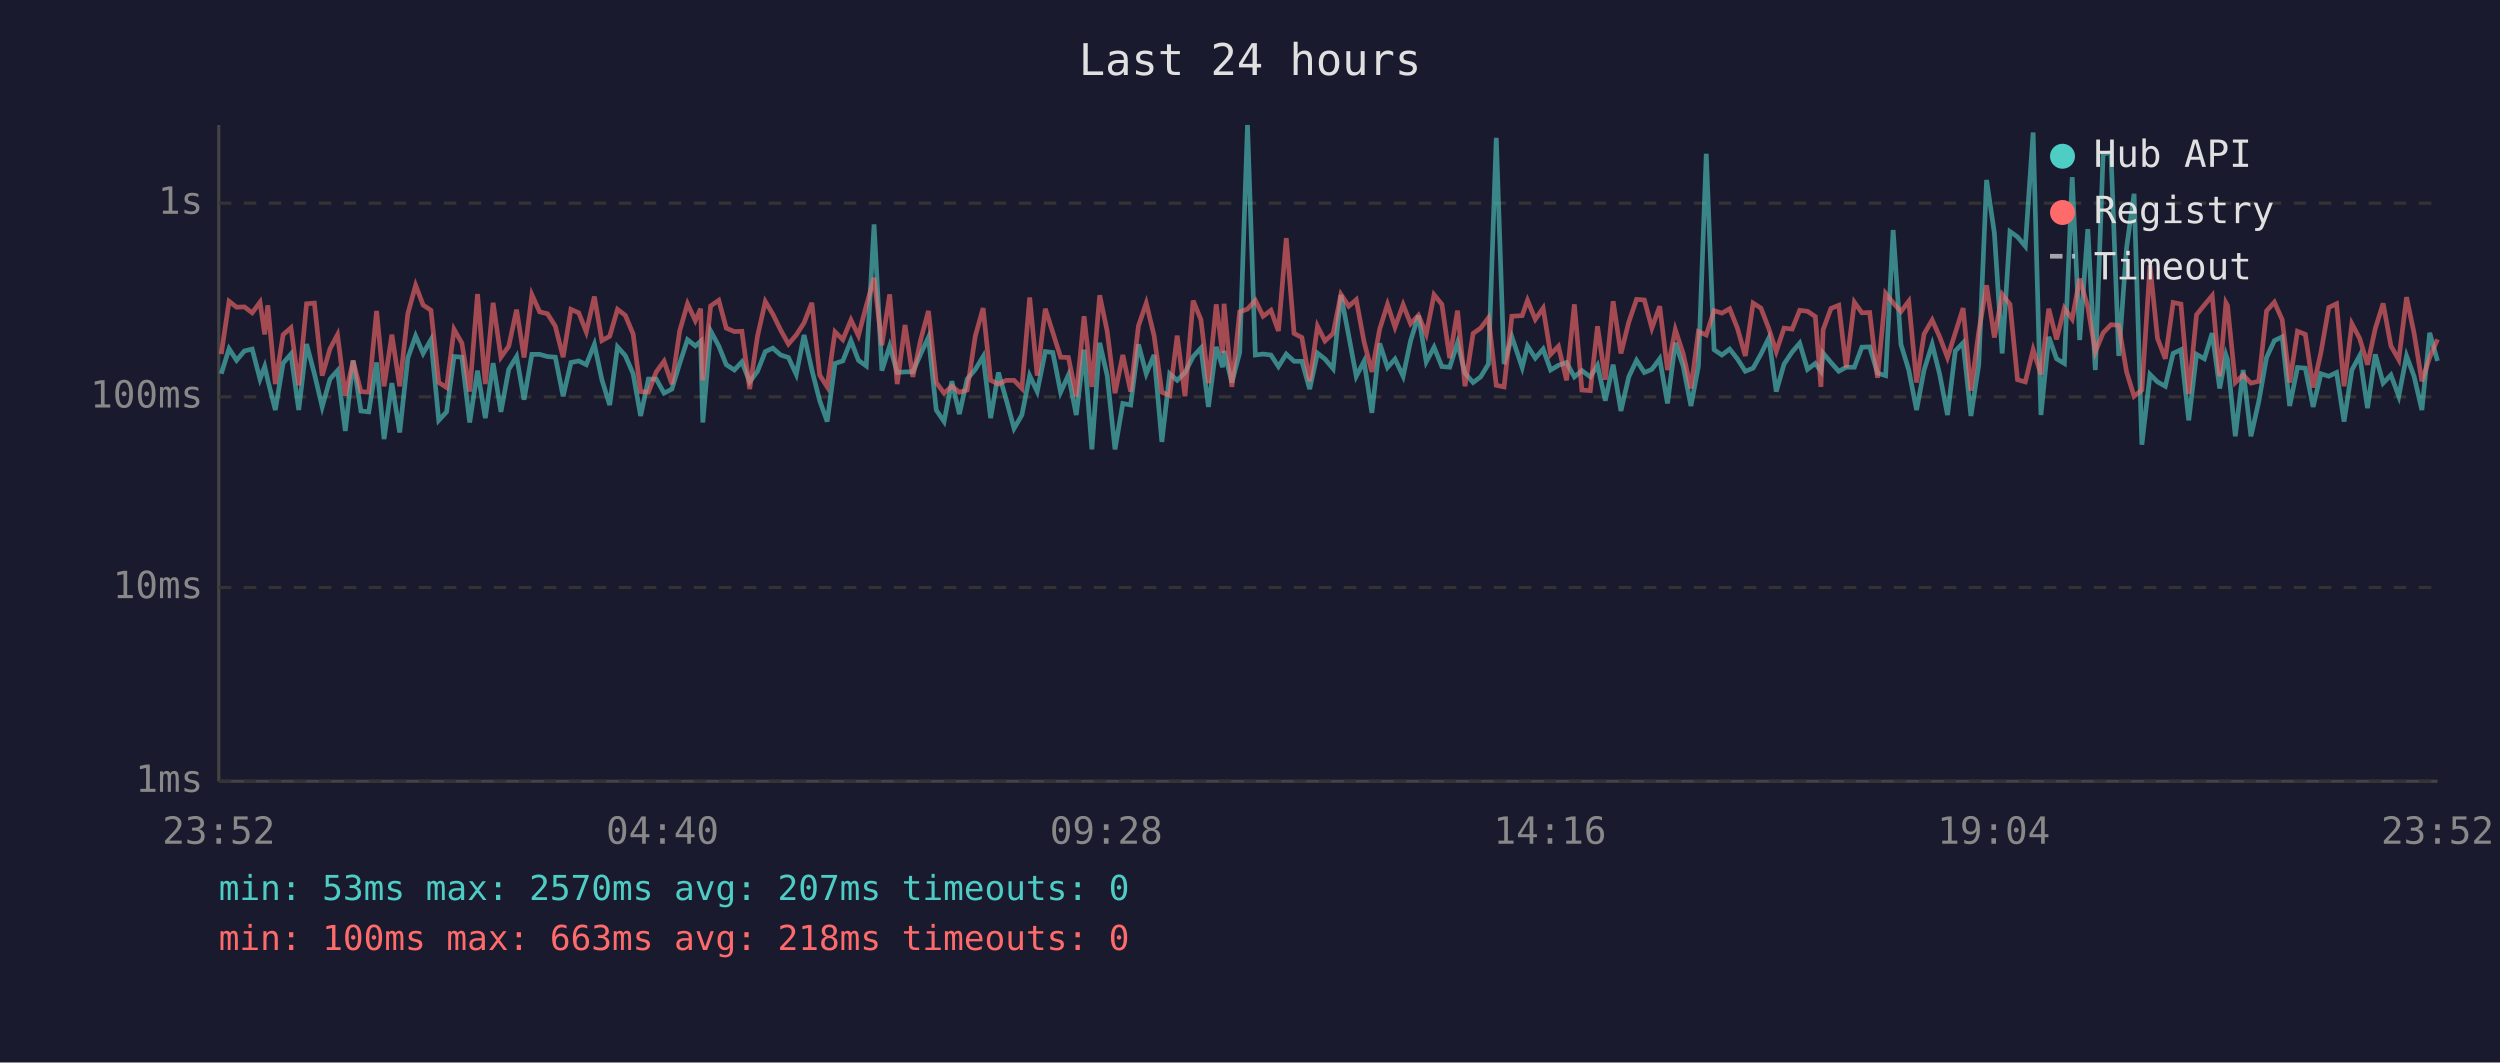
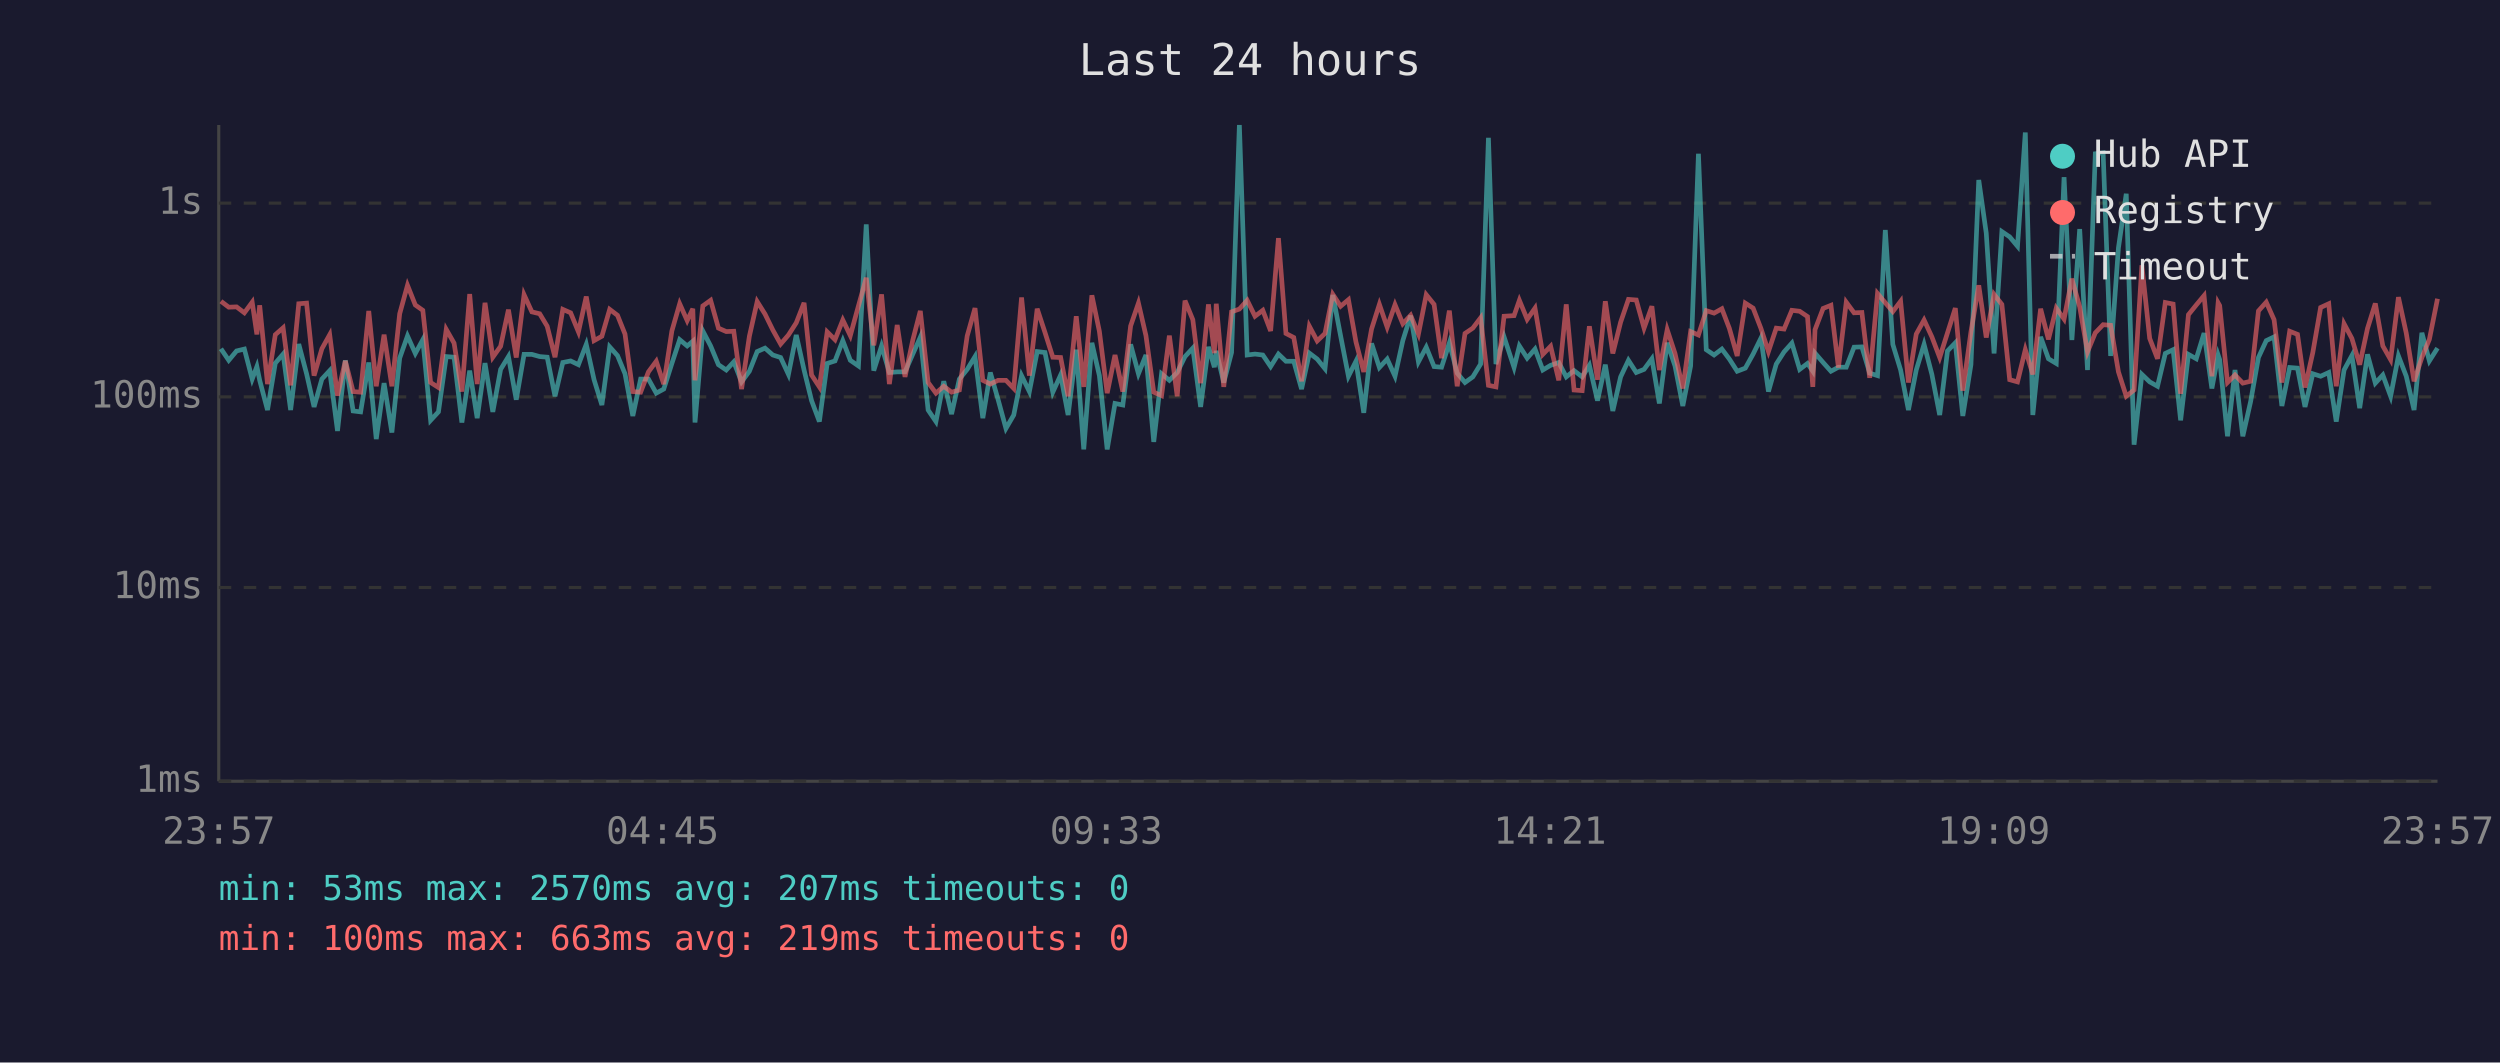
<svg xmlns="http://www.w3.org/2000/svg" viewBox="0 0 800 340" font-family="monospace" font-size="12">
  <rect width="800" height="340" fill="#1a1a2e" />
  <text x="400" y="24" fill="#e0e0e0" font-size="14" text-anchor="middle">Last 24 hours</text>
  <line x1="70" y1="40" x2="70" y2="250" stroke="#444" stroke-width="1" />
  <line x1="70" y1="250" x2="780" y2="250" stroke="#444" stroke-width="1" />
  <line x1="70" y1="250" x2="780" y2="250" stroke="#333" stroke-width="1" stroke-dasharray="4" />
  <text x="65" y="250" fill="#888" text-anchor="end" dominant-baseline="middle">1ms</text>
  <line x1="70" y1="188" x2="780" y2="188" stroke="#333" stroke-width="1" stroke-dasharray="4" />
  <text x="65" y="188" fill="#888" text-anchor="end" dominant-baseline="middle">10ms</text>
  <line x1="70" y1="127" x2="780" y2="127" stroke="#333" stroke-width="1" stroke-dasharray="4" />
  <text x="65" y="127" fill="#888" text-anchor="end" dominant-baseline="middle">100ms</text>
  <line x1="70" y1="65" x2="780" y2="65" stroke="#333" stroke-width="1" stroke-dasharray="4" />
  <text x="65" y="65" fill="#888" text-anchor="end" dominant-baseline="middle">1s</text>
-   <text x="70" y="270" fill="#888" text-anchor="middle">23:52</text>
-   <text x="212" y="270" fill="#888" text-anchor="middle">04:40</text>
-   <text x="354" y="270" fill="#888" text-anchor="middle">09:28</text>
-   <text x="496" y="270" fill="#888" text-anchor="middle">14:16</text>
-   <text x="638" y="270" fill="#888" text-anchor="middle">19:04</text>
-   <text x="780" y="270" fill="#888" text-anchor="middle">23:52</text>
-   <polyline points="70.8,119.6 73.3,111.6 75.7,115.3 78.2,112.3 80.7,111.7 83.2,121.3 84.7,117.3 85.7,121.7 88.1,131.2 90.6,116.2 93.1,113.3 95.6,131.2 98.1,110.1 100.6,119.6 103.1,130.2 105.6,121.3 108.0,118.6 110.5,137.9 113.0,115.3 115.5,131.5 118.0,131.8 120.5,116.0 122.9,140.5 125.4,122.6 127.9,138.4 130.5,114.6 133.0,107.5 135.4,113.1 137.9,108.7 140.4,134.5 142.9,131.8 145.3,114.1 147.8,114.3 150.3,135.2 152.8,118.6 155.3,133.8 157.8,116.2 160.3,131.8 162.8,118.2 165.3,114.1 167.7,127.9 170.2,113.4 172.7,113.4 175.2,114.1 177.7,114.3 180.2,126.8 182.7,116.0 185.2,115.5 187.6,116.7 190.2,110.2 192.6,121.5 195.1,129.6 197.6,111.0 200.1,113.8 202.6,119.6 205.0,133.1 207.5,121.3 210.0,121.3 212.5,125.8 215.0,124.5 217.5,116.3 220.0,108.7 222.5,110.7 224.2,109.2 224.9,135.2 227.4,105.9 230.0,110.7 232.4,116.7 235.0,118.4 237.4,115.8 239.9,122.2 242.4,118.8 244.9,112.5 247.3,111.4 249.8,113.6 252.3,114.4 254.8,119.8 257.3,107.2 259.8,118.4 262.3,128.2 264.7,134.9 267.2,116.3 269.7,115.5 272.3,109.0 274.7,115.3 277.2,117.1 279.7,71.8 282.2,118.6 284.7,110.7 287.1,119.2 289.6,119.0 292.1,119.0 294.6,113.3 297.1,107.9 299.6,131.2 302.1,134.9 304.6,122.0 307.0,132.5 309.5,121.3 312.1,118.2 314.6,114.1 317.0,133.8 319.5,119.2 322.0,127.9 324.5,137.1 327.0,132.8 329.5,120.2 331.9,125.3 334.5,112.5 336.9,112.8 339.4,125.5 341.9,120.0 344.4,132.8 346.9,111.9 349.4,143.8 351.9,109.7 354.3,120.2 356.8,143.8 359.3,129.1 361.8,129.6 364.3,110.2 366.8,119.6 369.3,113.6 371.8,141.4 374.3,119.6 376.7,121.7 379.2,119.2 381.8,114.1 384.3,111.4 386.7,130.2 389.2,111.0 391.2,117.5 391.7,112.3 394.2,122.4 396.7,112.8 399.2,40.0 401.7,113.6 404.2,113.3 406.7,113.6 409.1,117.3 411.6,113.3 414.1,115.6 416.6,115.6 419.1,124.5 421.6,113.0 424.0,114.9 426.6,118.0 429.1,94.4 431.6,107.5 434.0,120.4 436.5,115.6 439.0,132.1 441.5,109.9 444.0,117.6 446.4,114.9 449.0,120.4 451.4,109.0 453.9,101.0 456.4,115.8 458.9,111.1 461.4,117.3 463.9,117.5 466.4,109.7 468.8,119.4 471.4,122.4 473.8,120.6 476.3,116.5 478.8,44.1 481.3,116.5 483.8,107.8 487.1,117.6 488.8,110.7 491.3,114.6 493.8,111.7 496.2,118.4 498.7,116.9 501.3,116.0 503.8,120.6 506.2,118.6 508.9,120.6 511.2,116.9 513.7,128.2 516.2,116.7 518.7,131.5 521.2,120.6 523.7,115.3 526.2,119.2 528.6,118.2 531.1,114.8 533.6,129.1 536.1,109.7 538.6,117.1 541.1,129.9 543.5,117.1 546.0,49.2 548.5,111.9 551.0,113.6 553.5,111.7 556.0,114.9 558.5,118.8 561.0,117.8 563.5,113.3 566.0,108.2 568.4,125.3 570.9,116.5 573.5,112.6 575.9,109.8 578.4,118.2 580.9,116.3 582.7,118.8 583.4,113.0 585.9,116.0 588.4,118.8 590.8,117.5 593.4,117.5 595.8,111.1 598.3,111.0 600.8,119.4 603.4,120.2 605.8,73.6 608.3,110.2 610.8,118.4 613.3,131.2 615.7,118.4 618.3,110.2 620.7,119.8 623.2,132.8 625.7,112.3 628.2,109.7 630.7,133.1 633.2,116.7 635.7,57.6 638.2,74.6 640.7,113.1 643.2,74.1 645.6,75.8 648.1,78.8 650.6,42.4 653.1,132.8 655.6,107.8 658.1,114.8 660.6,116.3 663.1,56.7 665.5,108.8 668.1,73.3 670.5,118.4 673.0,49.2 675.5,48.9 678.0,113.9 680.5,79.3 682.9,62.0 685.4,142.3 688.0,119.8 690.4,122.2 692.9,123.6 695.4,113.1 697.9,111.9 700.4,134.5 702.9,113.4 705.4,114.8 707.9,106.6 710.3,124.3 712.3,113.6 712.8,115.1 715.3,139.6 717.8,118.4 720.3,139.6 722.8,128.5 725.3,114.4 727.8,109.0 730.3,107.8 732.7,129.9 735.2,117.6 737.7,117.8 740.2,130.2 742.7,119.6 745.2,120.4 747.7,119.2 750.1,134.9 752.6,118.4 755.1,113.8 757.6,130.6 760.1,113.4 762.6,122.6 765.1,120.0 767.6,126.8 770.1,113.9 772.5,120.4 775.0,131.2 777.5,106.5 780.0,115.5" fill="none" stroke="#4ecdc4" stroke-width="1.5" opacity="0.6" />
-   <polyline points="70.8,113.3 73.3,96.4 75.7,98.3 78.2,98.2 80.7,100.1 83.2,96.7 84.7,107.0 85.7,97.7 88.1,122.9 90.6,107.1 93.1,104.9 95.6,123.3 98.1,97.2 100.6,97.0 103.1,120.2 105.6,111.6 108.0,107.1 110.5,126.6 113.0,115.5 115.5,125.3 118.0,125.5 120.5,99.5 122.9,123.6 125.4,107.1 127.9,123.6 130.5,100.4 133.0,91.3 135.4,97.6 137.9,99.3 140.4,122.4 142.9,124.0 145.3,105.4 147.8,109.8 150.3,125.3 152.8,94.1 155.3,122.9 157.8,96.9 160.3,114.3 162.8,110.8 165.3,99.1 167.7,114.4 170.2,94.3 172.7,99.8 175.2,100.4 177.7,104.4 180.2,114.3 182.7,99.0 185.2,100.1 187.6,106.2 190.2,94.9 192.6,109.0 195.1,107.6 197.6,99.0 200.1,100.9 202.6,106.9 205.0,125.3 207.5,125.5 210.0,119.0 212.5,115.6 215.0,122.9 217.5,105.9 220.0,97.2 222.5,102.6 224.2,98.8 224.9,121.7 227.4,97.9 230.0,96.1 232.4,105.0 235.0,106.1 237.4,106.0 239.9,124.5 242.4,107.6 244.9,96.5 247.3,100.5 249.8,105.6 252.3,110.1 254.8,107.2 257.3,103.3 259.8,96.9 262.3,120.0 264.7,123.8 267.2,106.2 269.7,108.7 272.3,102.4 274.7,107.4 277.2,97.9 279.7,88.9 282.2,110.5 284.7,94.2 287.1,122.9 289.6,104.0 292.1,120.6 294.6,108.8 297.1,99.5 299.6,122.4 302.1,125.8 304.6,123.6 307.0,125.5 309.5,124.8 312.1,107.5 314.6,98.6 317.0,121.7 319.5,122.9 322.0,121.7 324.5,121.7 327.0,124.3 329.5,95.2 331.9,120.2 334.5,98.8 336.9,106.4 339.4,114.3 341.9,114.4 344.4,126.8 346.9,101.2 349.4,123.8 351.9,94.5 354.3,106.0 356.8,125.8 359.3,113.6 361.8,125.3 364.3,104.3 366.8,97.0 369.3,107.4 371.8,125.5 374.3,126.6 376.7,107.4 379.2,126.8 381.8,96.2 384.3,102.3 386.7,122.6 389.2,97.4 391.2,113.0 391.7,97.2 394.2,123.8 396.7,99.8 399.2,98.9 401.7,96.1 404.2,101.2 406.7,99.3 409.1,105.9 411.6,76.2 414.1,106.7 416.6,108.0 419.1,122.0 421.6,104.4 424.0,109.1 426.6,106.7 429.1,94.2 431.6,98.0 434.0,95.9 436.5,109.4 439.0,119.0 441.5,105.3 444.0,97.4 446.4,104.7 449.0,97.5 451.4,103.6 453.9,100.9 456.4,106.9 458.9,94.3 461.4,97.4 463.9,114.6 466.4,99.4 468.8,123.6 471.4,106.7 473.8,105.0 476.3,101.7 478.8,123.3 481.3,123.8 483.8,101.2 487.1,101.0 488.8,96.1 491.3,102.2 493.8,98.6 496.2,113.4 498.7,110.8 501.3,121.7 503.8,97.4 506.2,124.8 508.9,125.0 511.2,104.4 513.7,121.5 516.2,96.4 518.7,113.1 521.2,103.1 523.7,95.8 526.2,96.0 528.6,105.0 531.1,98.0 533.6,118.4 536.1,105.5 538.6,113.1 541.1,124.3 543.5,106.1 546.0,107.2 548.5,99.4 551.0,100.2 553.5,98.8 556.0,105.1 558.5,113.9 561.0,97.0 563.5,98.6 566.0,105.1 568.4,112.5 570.9,105.0 573.5,105.3 575.9,99.3 578.4,99.6 580.9,101.3 582.7,123.8 583.4,105.5 585.9,98.7 588.4,97.7 590.8,117.6 593.4,96.7 595.8,100.1 598.3,100.0 600.8,120.9 603.4,93.9 605.8,96.9 608.3,99.7 610.8,96.4 613.3,122.4 615.7,106.9 618.3,102.4 620.7,107.8 623.2,114.4 625.7,106.5 628.2,98.6 630.7,125.0 633.2,106.2 635.7,91.3 638.2,108.0 640.7,94.2 643.2,97.4 645.6,121.5 648.1,122.2 650.6,111.9 653.1,119.8 655.6,98.8 658.1,108.6 660.6,98.6 663.1,102.1 665.5,89.2 668.1,98.2 670.5,112.6 673.0,106.5 675.5,103.9 678.0,104.1 680.5,119.0 682.9,126.8 685.4,124.8 688.0,84.9 690.4,108.3 692.9,114.8 695.4,96.8 697.9,97.3 700.4,126.0 702.9,100.7 705.4,97.6 707.9,94.6 710.3,120.4 712.3,96.9 712.8,97.8 715.3,122.4 717.8,120.0 720.3,122.6 722.8,122.0 725.3,99.5 727.8,96.7 730.3,102.3 732.7,122.4 735.2,106.0 737.7,107.0 740.2,124.0 742.7,112.8 745.2,98.4 747.7,97.2 750.1,123.6 752.6,103.6 755.1,108.3 757.6,116.7 760.1,105.1 762.6,97.1 765.1,110.7 767.6,115.1 770.1,95.1 772.5,106.6 775.0,122.0 777.5,114.4 780.0,108.6" fill="none" stroke="#ff6b6b" stroke-width="1.5" opacity="0.6" />
+   <text x="70" y="270" fill="#888" text-anchor="middle">23:57</text>
+   <text x="212" y="270" fill="#888" text-anchor="middle">04:45</text>
+   <text x="354" y="270" fill="#888" text-anchor="middle">09:33</text>
+   <text x="496" y="270" fill="#888" text-anchor="middle">14:21</text>
+   <text x="638" y="270" fill="#888" text-anchor="middle">19:09</text>
+   <text x="780" y="270" fill="#888" text-anchor="middle">23:57</text>
+   <polyline points="70.7,111.6 73.2,115.3 75.7,112.3 78.2,111.7 80.7,121.3 82.2,117.3 83.1,121.7 85.6,131.2 88.1,116.2 90.6,113.3 93.0,131.2 95.6,110.1 98.1,119.6 100.5,130.2 103.0,121.3 105.5,118.6 108.0,137.9 110.5,115.3 113.0,131.5 115.4,131.8 118.0,116.0 120.4,140.5 122.9,122.6 125.4,138.4 127.9,114.6 130.4,107.5 132.9,113.1 135.3,108.7 137.8,134.5 140.3,131.8 142.8,114.1 145.3,114.3 147.8,135.2 150.3,118.6 152.7,133.8 155.2,116.2 157.7,131.8 160.2,118.2 162.7,114.1 165.2,127.9 167.7,113.4 170.2,113.4 172.7,114.1 175.1,114.3 177.6,126.8 180.1,116.0 182.6,115.5 185.1,116.7 187.6,110.2 190.1,121.5 192.6,129.6 195.1,111.0 197.6,113.8 200.0,119.6 202.5,133.1 205.0,121.3 207.5,121.3 210.0,125.8 212.4,124.5 215.0,116.3 217.5,108.7 219.9,110.7 221.7,109.2 222.4,135.2 224.9,105.9 227.4,110.7 229.9,116.7 232.4,118.4 234.8,115.8 237.3,122.2 239.8,118.8 242.3,112.5 244.8,111.4 247.3,113.6 249.8,114.4 252.3,119.8 254.8,107.2 257.3,118.4 259.7,128.2 262.2,134.9 264.7,116.3 267.2,115.5 269.7,109.0 272.1,115.3 274.7,117.1 277.2,71.8 279.6,118.6 282.1,110.7 284.6,119.2 287.1,119.0 289.6,119.0 292.1,113.3 294.5,107.9 297.0,131.2 299.5,134.9 302.0,122.0 304.5,132.5 307.0,121.3 309.5,118.2 312.0,114.1 314.5,133.8 316.9,119.2 319.4,127.9 321.9,137.1 324.4,132.8 326.9,120.2 329.4,125.3 331.9,112.5 334.4,112.8 336.9,125.5 339.4,120.0 341.8,132.8 344.4,111.9 346.8,143.8 349.4,109.7 351.8,120.2 354.3,143.8 356.8,129.1 359.3,129.6 361.8,110.2 364.3,119.6 366.7,113.6 369.2,141.4 371.7,119.6 374.2,121.7 376.7,119.2 379.2,114.1 381.7,111.4 384.2,130.2 386.7,111.0 388.6,117.5 389.2,112.3 391.6,122.4 394.1,112.8 396.6,40.0 399.1,113.6 401.6,113.3 404.1,113.6 406.6,117.3 409.1,113.3 411.5,115.6 414.0,115.6 416.5,124.5 419.0,113.0 421.5,114.9 424.0,118.0 426.5,94.4 429.0,107.5 431.5,120.4 433.9,115.6 436.4,132.1 438.9,109.9 441.4,117.6 443.9,114.9 446.4,120.4 448.9,109.0 451.4,101.0 453.9,115.8 456.4,111.1 458.9,117.3 461.3,117.5 463.8,109.7 466.3,119.4 468.8,122.4 471.3,120.6 473.8,116.5 476.3,44.1 478.7,116.5 481.3,107.8 484.5,117.6 486.2,110.7 488.7,114.6 491.2,111.7 493.7,118.4 496.2,116.9 498.8,116.0 501.2,120.6 503.7,118.6 506.3,120.6 508.6,116.9 511.2,128.2 513.7,116.7 516.1,131.5 518.6,120.6 521.1,115.3 523.6,119.2 526.1,118.2 528.6,114.8 531.0,129.1 533.5,109.7 536.0,117.1 538.5,129.9 541.0,117.1 543.5,49.2 546.0,111.9 548.5,113.6 551.0,111.7 553.4,114.9 555.9,118.8 558.5,117.8 561.0,113.3 563.5,108.2 565.9,125.3 568.4,116.5 570.9,112.6 573.4,109.8 575.9,118.2 578.4,116.3 580.1,118.8 580.8,113.0 583.4,116.0 585.9,118.8 588.3,117.5 590.8,117.5 593.3,111.1 595.8,111.0 598.3,119.4 600.8,120.2 603.3,73.6 605.7,110.2 608.2,118.4 610.7,131.2 613.2,118.4 615.7,110.2 618.2,119.8 620.7,132.8 623.2,112.3 625.7,109.7 628.1,133.1 630.7,116.7 633.2,57.6 635.6,74.6 638.1,113.1 640.6,74.1 643.1,75.8 645.6,78.8 648.1,42.4 650.5,132.8 653.0,107.8 655.5,114.8 658.0,116.3 660.5,56.7 663.0,108.8 665.5,73.3 668.0,118.4 670.5,49.2 673.0,48.9 675.4,113.9 677.9,79.3 680.4,62.0 682.9,142.3 685.4,119.8 687.9,122.2 690.4,123.6 692.9,113.1 695.4,111.9 697.8,134.5 700.3,113.4 702.8,114.8 705.3,106.6 707.8,124.3 709.8,113.6 710.3,115.1 712.8,139.6 715.2,118.4 717.7,139.6 720.2,128.5 722.7,114.4 725.2,109.0 727.7,107.8 730.2,129.9 732.7,117.6 735.2,117.8 737.6,130.2 740.1,119.6 742.6,120.4 745.2,119.2 747.6,134.9 750.1,118.4 752.6,113.8 755.1,130.6 757.6,113.4 760.1,122.6 762.5,120.0 765.0,126.8 767.5,113.9 770.0,120.4 772.5,131.2 775.0,106.5 777.4,115.5 780.0,111.4" fill="none" stroke="#4ecdc4" stroke-width="1.5" opacity="0.6" />
+   <polyline points="70.7,96.4 73.2,98.3 75.7,98.2 78.2,100.1 80.7,96.7 82.2,107.0 83.1,97.7 85.6,122.9 88.1,107.1 90.6,104.9 93.0,123.3 95.6,97.2 98.1,97.0 100.5,120.2 103.0,111.6 105.5,107.1 108.0,126.6 110.5,115.5 113.0,125.3 115.4,125.5 118.0,99.5 120.4,123.6 122.9,107.1 125.4,123.6 127.9,100.4 130.4,91.3 132.9,97.6 135.3,99.3 137.8,122.4 140.3,124.0 142.8,105.4 145.3,109.8 147.8,125.3 150.3,94.1 152.7,122.9 155.2,96.9 157.7,114.3 160.2,110.8 162.7,99.1 165.2,114.4 167.7,94.3 170.2,99.8 172.7,100.4 175.1,104.4 177.6,114.3 180.1,99.0 182.6,100.1 185.1,106.2 187.6,94.9 190.1,109.0 192.6,107.6 195.1,99.0 197.6,100.9 200.0,106.9 202.5,125.3 205.0,125.5 207.5,119.0 210.0,115.6 212.4,122.9 215.0,105.9 217.5,97.2 219.9,102.6 221.7,98.8 222.4,121.7 224.9,97.9 227.4,96.1 229.9,105.0 232.4,106.1 234.8,106.0 237.3,124.5 239.8,107.6 242.3,96.5 244.8,100.5 247.3,105.6 249.8,110.1 252.3,107.2 254.8,103.3 257.3,96.9 259.7,120.0 262.2,123.8 264.7,106.2 267.2,108.7 269.7,102.4 272.1,107.4 274.7,97.9 277.2,88.9 279.6,110.5 282.1,94.2 284.6,122.9 287.1,104.0 289.6,120.6 292.1,108.8 294.5,99.5 297.0,122.4 299.5,125.8 302.0,123.6 304.5,125.5 307.0,124.8 309.5,107.5 312.0,98.6 314.5,121.7 316.9,122.9 319.4,121.7 321.9,121.7 324.4,124.3 326.9,95.2 329.4,120.2 331.9,98.8 334.4,106.4 336.9,114.3 339.4,114.4 341.8,126.8 344.4,101.2 346.8,123.8 349.4,94.5 351.8,106.0 354.3,125.8 356.8,113.6 359.3,125.3 361.8,104.3 364.3,97.0 366.7,107.4 369.2,125.5 371.7,126.6 374.2,107.4 376.7,126.8 379.2,96.2 381.7,102.3 384.2,122.6 386.7,97.4 388.6,113.0 389.2,97.2 391.6,123.8 394.1,99.8 396.6,98.9 399.1,96.1 401.6,101.2 404.1,99.3 406.6,105.9 409.1,76.2 411.5,106.7 414.0,108.0 416.5,122.0 419.0,104.4 421.5,109.1 424.0,106.7 426.5,94.2 429.0,98.0 431.5,95.9 433.9,109.4 436.4,119.0 438.9,105.3 441.4,97.4 443.9,104.7 446.4,97.5 448.9,103.6 451.4,100.9 453.9,106.9 456.4,94.3 458.9,97.4 461.3,114.6 463.8,99.4 466.3,123.6 468.8,106.7 471.3,105.0 473.8,101.7 476.3,123.3 478.7,123.8 481.3,101.2 484.5,101.0 486.2,96.1 488.7,102.2 491.2,98.6 493.7,113.4 496.2,110.8 498.8,121.7 501.2,97.4 503.7,124.8 506.3,125.0 508.6,104.4 511.2,121.5 513.7,96.4 516.1,113.1 518.6,103.1 521.1,95.8 523.6,96.0 526.1,105.0 528.6,98.0 531.0,118.4 533.5,105.5 536.0,113.1 538.5,124.3 541.0,106.1 543.5,107.2 546.0,99.4 548.5,100.2 551.0,98.8 553.4,105.1 555.9,113.9 558.5,97.0 561.0,98.6 563.5,105.1 565.9,112.5 568.4,105.0 570.9,105.3 573.4,99.3 575.9,99.6 578.4,101.3 580.1,123.8 580.8,105.5 583.4,98.7 585.9,97.7 588.3,117.6 590.8,96.7 593.3,100.1 595.8,100.0 598.3,120.9 600.8,93.9 603.3,96.9 605.7,99.7 608.2,96.4 610.7,122.4 613.2,106.9 615.7,102.4 618.2,107.8 620.7,114.4 623.2,106.5 625.7,98.6 628.1,125.0 630.7,106.2 633.2,91.3 635.6,108.0 638.1,94.2 640.6,97.4 643.1,121.5 645.6,122.2 648.1,111.9 650.5,119.8 653.0,98.8 655.5,108.6 658.0,98.6 660.5,102.1 663.0,89.2 665.5,98.2 668.0,112.6 670.5,106.5 673.0,103.9 675.4,104.1 677.9,119.0 680.4,126.8 682.9,124.8 685.4,84.9 687.9,108.3 690.4,114.8 692.9,96.8 695.4,97.3 697.8,126.0 700.3,100.7 702.8,97.6 705.3,94.6 707.8,120.4 709.8,96.9 710.3,97.8 712.8,122.4 715.2,120.0 717.7,122.6 720.2,122.0 722.7,99.5 725.2,96.7 727.7,102.3 730.2,122.4 732.7,106.0 735.2,107.0 737.6,124.0 740.1,112.8 742.6,98.4 745.2,97.2 747.6,123.6 750.1,103.6 752.6,108.3 755.1,116.7 757.6,105.1 760.1,97.1 762.5,110.7 765.0,115.1 767.5,95.1 770.0,106.6 772.5,122.0 775.0,114.4 777.4,108.6 780.0,95.6" fill="none" stroke="#ff6b6b" stroke-width="1.5" opacity="0.6" />
  <circle cx="660" cy="50" r="4" fill="#4ecdc4" />
  <text x="670" y="50" fill="#e0e0e0" dominant-baseline="middle">Hub API</text>
  <circle cx="660" cy="68" r="4" fill="#ff6b6b" />
  <text x="670" y="68" fill="#e0e0e0" dominant-baseline="middle">Registry</text>
  <line x1="656" y1="82" x2="664" y2="82" stroke="#e0e0e0" stroke-width="1.5" stroke-dasharray="4,3" opacity="0.7" />
  <text x="670" y="86" fill="#e0e0e0" dominant-baseline="middle">Timeout</text>
  <text x="70" y="288" fill="#4ecdc4" font-size="11">min: 53ms  max: 2570ms  avg: 207ms  timeouts: 0</text>
-   <text x="70" y="304" fill="#ff6b6b" font-size="11">min: 100ms  max: 663ms  avg: 218ms  timeouts: 0</text>
+   <text x="70" y="304" fill="#ff6b6b" font-size="11">min: 100ms  max: 663ms  avg: 219ms  timeouts: 0</text>
</svg>
